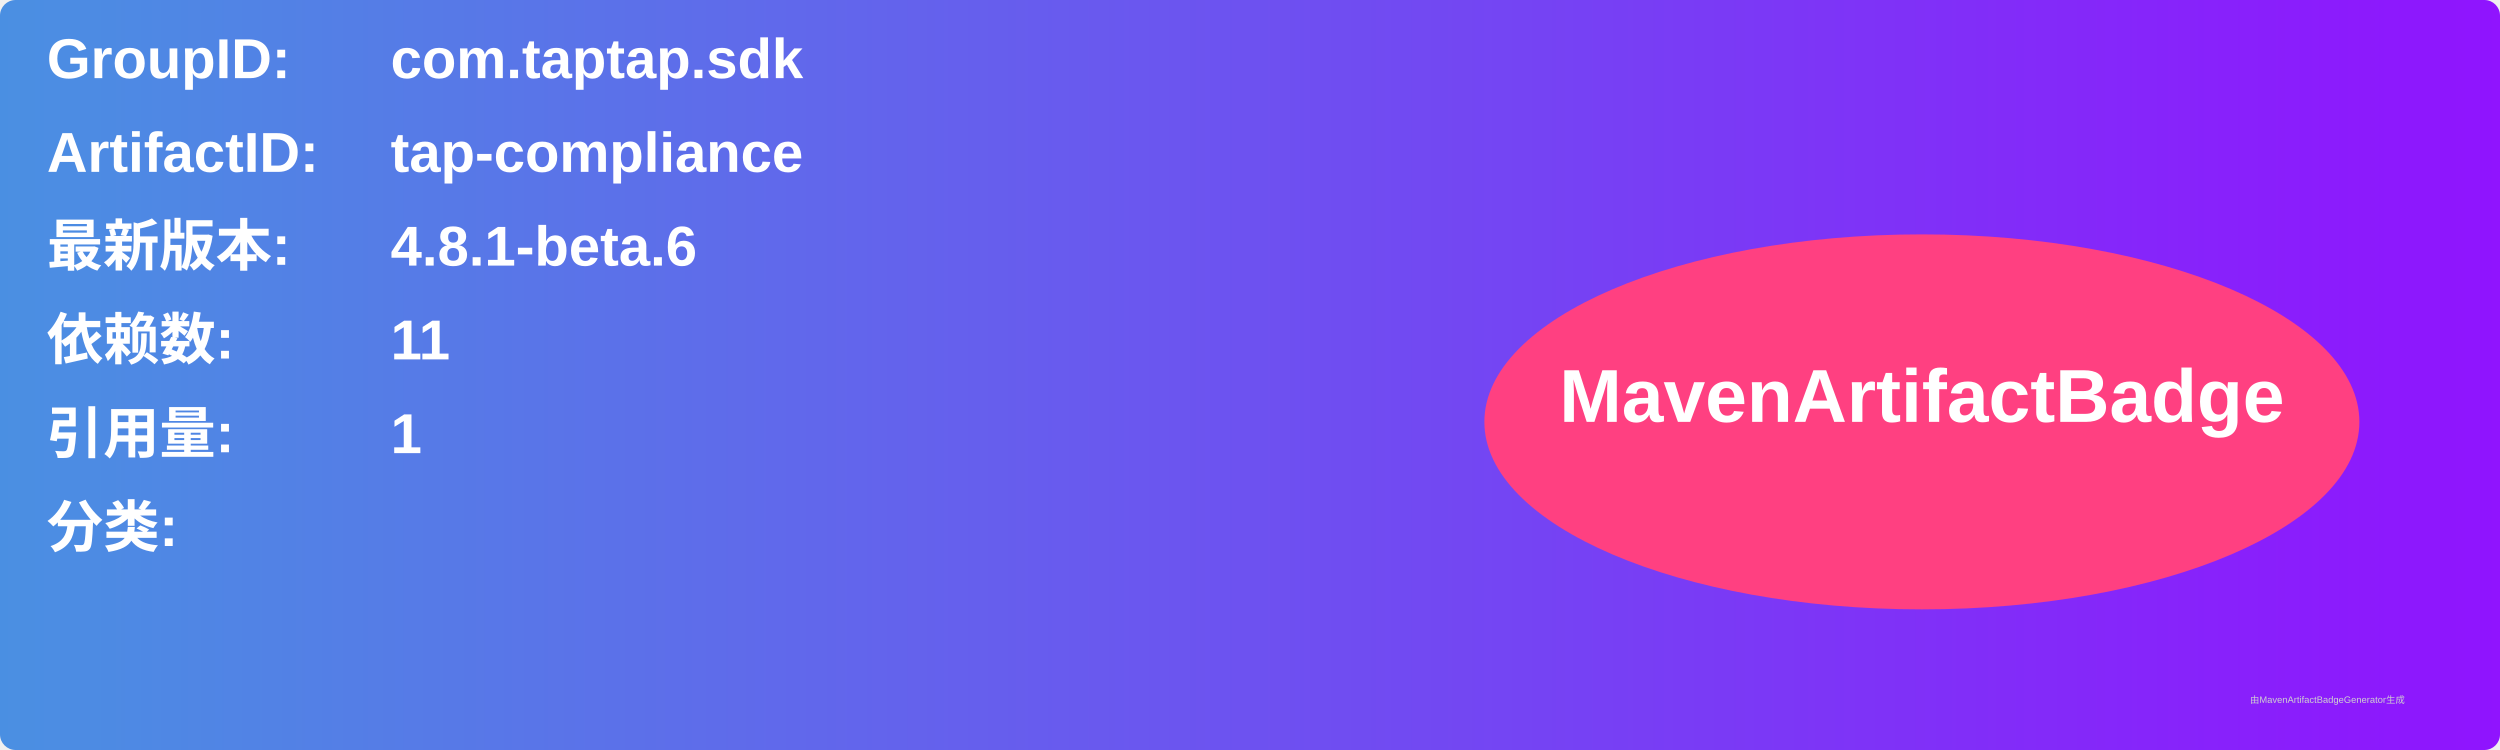
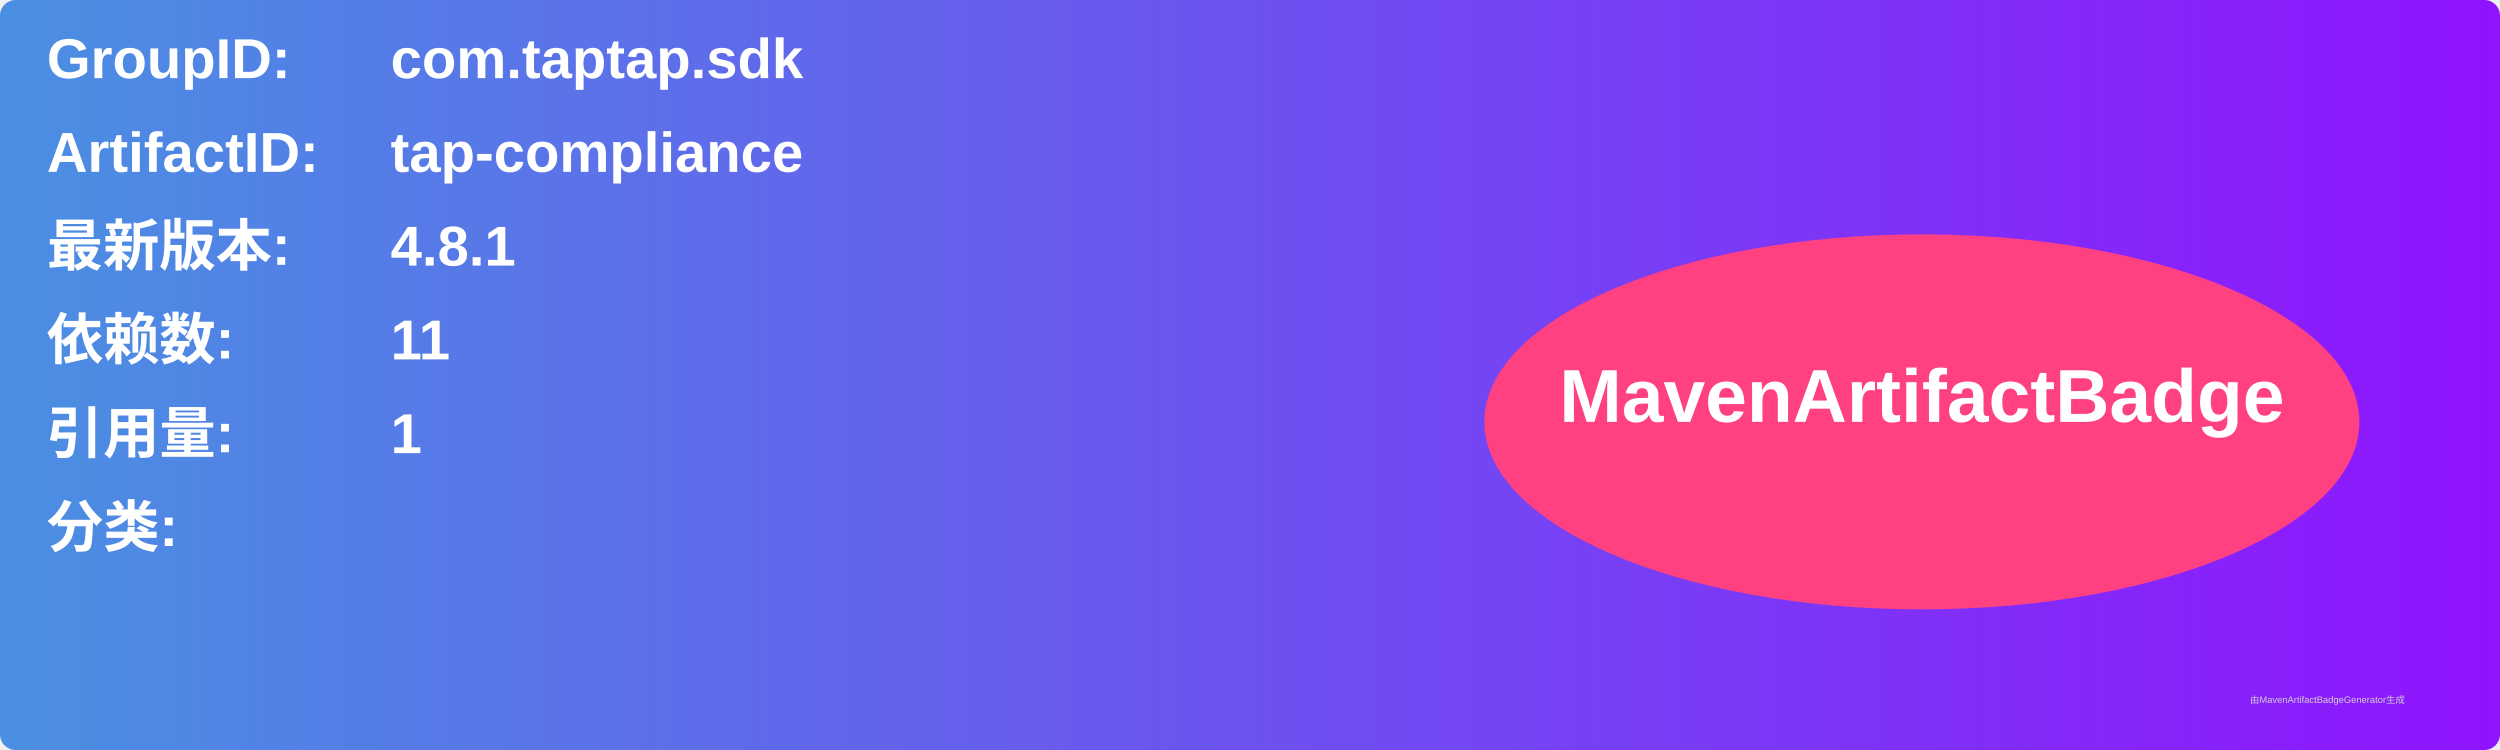
<svg xmlns="http://www.w3.org/2000/svg" width="800" height="240" viewBox="0 0 800 240">
  <linearGradient id="grad" x1="0%" y1="0%" x2="100%" y2="0%">
    <stop offset="0%" stop-color="#4a90e2" />
    <stop offset="100%" stop-color="#9013fe" />
  </linearGradient>
  <rect width="100%" height="100%" rx="5" ry="5" fill="url(#grad)" />
  <g transform="translate(15, 15)">
    <text x="0" y="10" font-family="Arial" font-size="18" fill="white" font-weight="bold" width="260">GroupID:</text>
    <text x="110" y="10" font-family="Arial" font-size="18" fill="white" font-weight="bold" width="460">com.taptap.sdk</text>
    <text x="0" y="40" font-family="Arial" font-size="18" fill="white" font-weight="bold" width="260">ArtifactID:</text>
    <text x="110" y="40" font-family="Arial" font-size="18" fill="white" font-weight="bold" width="460">tap-compliance</text>
    <text x="0" y="70" font-family="Arial" font-size="18" fill="white" font-weight="bold">最新版本:</text>
    <text x="110" y="70" font-family="Arial" font-size="18" fill="white" font-weight="bold">
-       <tspan font-weight="bold">4.8.1-beta.6</tspan>
+       <tspan font-weight="bold">4.8.1</tspan>
    </text>
    <text x="0" y="100" font-family="Arial" font-size="18" fill="white" font-weight="bold">依赖数: </text>
    <text x="110" y="100" font-family="Arial" font-size="18" fill="white">
      <tspan font-weight="bold">11</tspan>
    </text>
    <text x="0" y="130" font-family="Arial" font-size="18" fill="white" font-weight="bold">引用量: </text>
    <text x="110" y="130" font-family="Arial" font-size="18" fill="white">
      <tspan font-weight="bold">1</tspan>
    </text>
    <text x="0" y="160" font-family="Arial" font-size="18" fill="white" font-weight="bold">分类:</text>
    <text x="10" y="190" font-family="Arial" font-size="10" fill="white">
      <tspan font-weight="bold" />
    </text>
    <ellipse cx="600" cy="120" rx="140" ry="60" fill="#ff4081" />
    <text x="600" y="120" text-anchor="middle" font-family="Arial" font-size="24" fill="white" font-weight="bold">MavenArtifactBadge</text>
  </g>
  <text x="720" y="225" font-family="Arial" font-size="3" fill="#d0d0d0">由MavenArtifactBadgeGenerator生成</text>
</svg>
